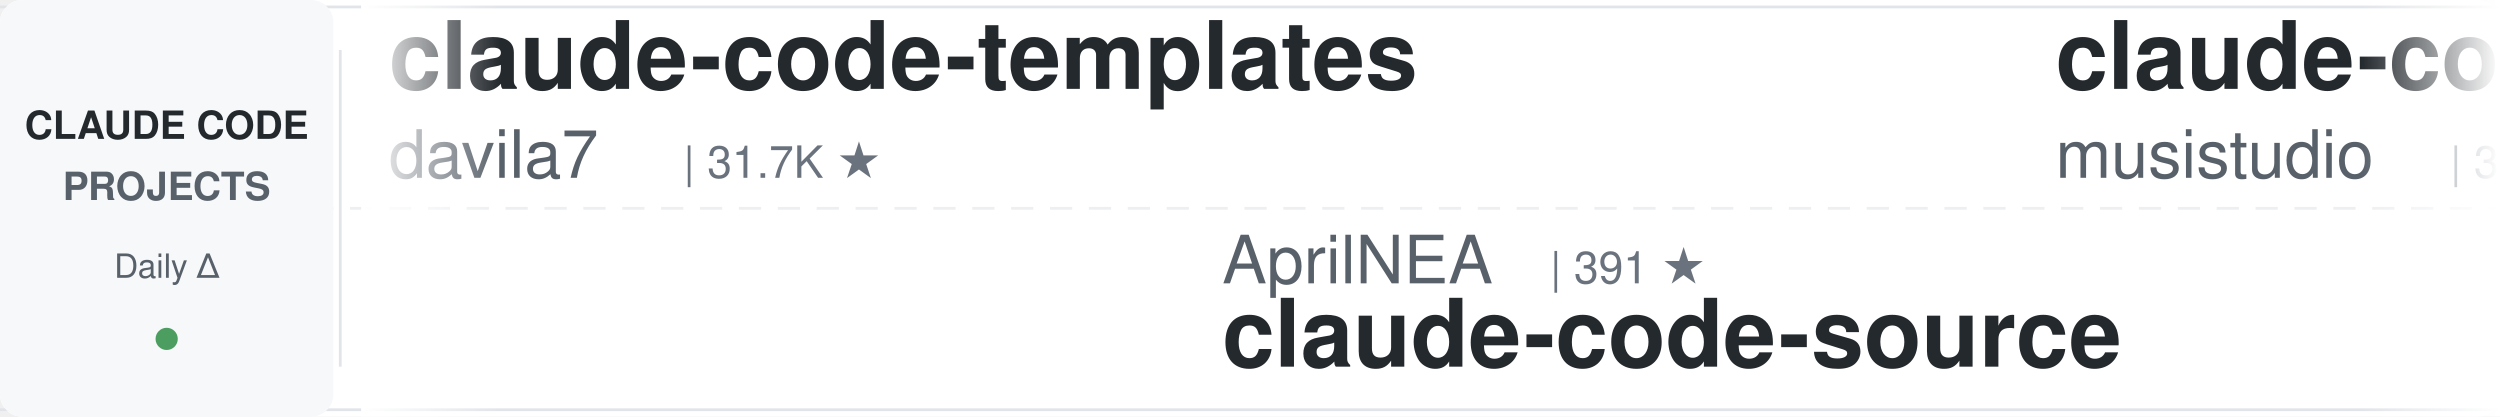
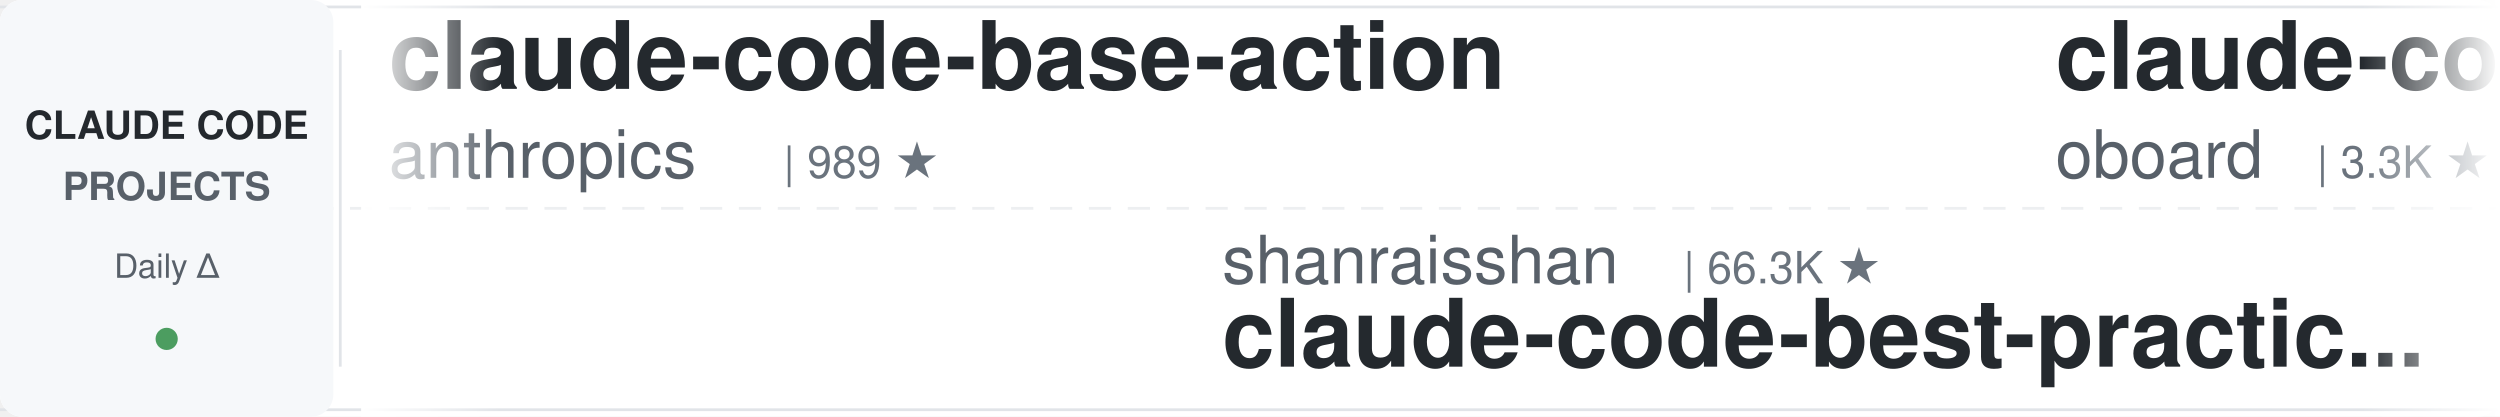
<svg xmlns="http://www.w3.org/2000/svg" width="900" height="150">
  <defs>
    <linearGradient id="leftFade" x1="0%" y1="0%" x2="100%" y2="0%">
      <stop offset="0%" style="stop-color:#ffffff;stop-opacity:1" />
      <stop offset="100%" style="stop-color:#ffffff;stop-opacity:0" />
    </linearGradient>
    <linearGradient id="rightFade" x1="0%" y1="0%" x2="100%" y2="0%">
      <stop offset="0%" style="stop-color:#ffffff;stop-opacity:0" />
      <stop offset="100%" style="stop-color:#ffffff;stop-opacity:1" />
    </linearGradient>
  </defs>
  <rect width="900" height="150" fill="#ffffff" rx="8" />
  <rect x="0" y="2" width="900" height="1" fill="#e1e4e8" />
  <rect x="0" y="147" width="900" height="1" fill="#e1e4e8" />
  <line x1="0" y1="75" x2="900" y2="75" stroke="#e1e4e8" stroke-width="1" stroke-dasharray="8 6" opacity="0.6" />
  <rect x="0" y="0" width="120" height="150" fill="#f6f8fa" rx="8" />
  <text x="60" y="50" font-family="-apple-system, BlinkMacSystemFont, 'Segoe UI', Helvetica, Arial, sans-serif" font-size="14" font-weight="600" fill="#24292e" text-anchor="middle">CLAUDE CODE</text>
  <text x="60" y="72" font-family="-apple-system, BlinkMacSystemFont, 'Segoe UI', Helvetica, Arial, sans-serif" font-size="14" font-weight="600" fill="#586069" text-anchor="middle">PROJECTS</text>
  <text x="60" y="100" font-family="-apple-system, BlinkMacSystemFont, 'Segoe UI', Helvetica, Arial, sans-serif" font-size="12" font-weight="500" fill="#586069" text-anchor="middle">Daily Δ</text>
  <circle cx="60" cy="122" r="4" fill="#22863a" opacity="0.8" />
  <rect x="122" y="18" width="1" height="114" fill="#e1e4e8" />
  <clipPath id="tickerClip">
    <rect x="130" y="0" width="770" height="150" />
  </clipPath>
  <g clip-path="url(#tickerClip)">
    <g id="tickerItems">
      <animateTransform attributeName="transform" attributeType="XML" type="translate" from="0 0" to="-3000 0" dur="54s" repeatCount="indefinite" />
      <g transform="translate(0, 0)">
-         <text x="140" y="32" font-family="-apple-system, BlinkMacSystemFont, 'Segoe UI', Helvetica, Arial, sans-serif" font-size="34" font-weight="600" fill="#24292e">claude-code-templates</text>
-         <text x="140" y="64" font-family="-apple-system, BlinkMacSystemFont, 'Segoe UI', Helvetica, Arial, sans-serif" font-size="24" font-weight="400" fill="#586069">davila7</text>
-         <text x="246" y="64" font-family="-apple-system, BlinkMacSystemFont, 'Segoe UI', Helvetica, Arial, sans-serif" font-size="16" font-weight="500" fill="#6a737d">| 31.7K ★</text>
+         <text x="140" y="32" font-family="-apple-system, BlinkMacSystemFont, 'Segoe UI', Helvetica, Arial, sans-serif" font-size="34" font-weight="600" fill="#24292e">claude-code-base-action</text>
+         <text x="140" y="64" font-family="-apple-system, BlinkMacSystemFont, 'Segoe UI', Helvetica, Arial, sans-serif" font-size="24" font-weight="400" fill="#586069">anthropics</text>
+         <text x="282" y="64" font-family="-apple-system, BlinkMacSystemFont, 'Segoe UI', Helvetica, Arial, sans-serif" font-size="16" font-weight="500" fill="#6a737d">| 989 ★</text>
      </g>
      <g transform="translate(300, 0)">
-         <text x="140" y="102" font-family="-apple-system, BlinkMacSystemFont, 'Segoe UI', Helvetica, Arial, sans-serif" font-size="24" font-weight="400" fill="#586069">AprilNEA</text>
-         <text x="258" y="102" font-family="-apple-system, BlinkMacSystemFont, 'Segoe UI', Helvetica, Arial, sans-serif" font-size="16" font-weight="500" fill="#6a737d">| 391 ★</text>
-         <text x="140" y="132" font-family="-apple-system, BlinkMacSystemFont, 'Segoe UI', Helvetica, Arial, sans-serif" font-size="34" font-weight="600" fill="#24292e">claude-code-source</text>
+         <text x="140" y="102" font-family="-apple-system, BlinkMacSystemFont, 'Segoe UI', Helvetica, Arial, sans-serif" font-size="24" font-weight="400" fill="#586069">shanraisshan</text>
+         <text x="306" y="102" font-family="-apple-system, BlinkMacSystemFont, 'Segoe UI', Helvetica, Arial, sans-serif" font-size="16" font-weight="500" fill="#6a737d">| 66.3K ★</text>
+         <text x="140" y="132" font-family="-apple-system, BlinkMacSystemFont, 'Segoe UI', Helvetica, Arial, sans-serif" font-size="34" font-weight="600" fill="#24292e">claude-code-best-practic...</text>
      </g>
      <g transform="translate(600, 0)">
-         <text x="140" y="32" font-family="-apple-system, BlinkMacSystemFont, 'Segoe UI', Helvetica, Arial, sans-serif" font-size="34" font-weight="600" fill="#24292e">claude-code-router</text>
-         <text x="140" y="64" font-family="-apple-system, BlinkMacSystemFont, 'Segoe UI', Helvetica, Arial, sans-serif" font-size="24" font-weight="400" fill="#586069">musistudio</text>
-         <text x="282" y="64" font-family="-apple-system, BlinkMacSystemFont, 'Segoe UI', Helvetica, Arial, sans-serif" font-size="16" font-weight="500" fill="#6a737d">| 37.4K ★</text>
-       </g>
-       <g transform="translate(900, 0)">
-         <text x="140" y="102" font-family="-apple-system, BlinkMacSystemFont, 'Segoe UI', Helvetica, Arial, sans-serif" font-size="24" font-weight="400" fill="#586069">ykdojo</text>
-         <text x="234" y="102" font-family="-apple-system, BlinkMacSystemFont, 'Segoe UI', Helvetica, Arial, sans-serif" font-size="16" font-weight="500" fill="#6a737d">| 10.1K ★</text>
-         <text x="140" y="132" font-family="-apple-system, BlinkMacSystemFont, 'Segoe UI', Helvetica, Arial, sans-serif" font-size="34" font-weight="600" fill="#24292e">claude-code-tips</text>
-       </g>
-       <g transform="translate(1200, 0)">
-         <text x="140" y="32" font-family="-apple-system, BlinkMacSystemFont, 'Segoe UI', Helvetica, Arial, sans-serif" font-size="34" font-weight="600" fill="#24292e">claude-coder</text>
-         <text x="140" y="64" font-family="-apple-system, BlinkMacSystemFont, 'Segoe UI', Helvetica, Arial, sans-serif" font-size="24" font-weight="400" fill="#586069">kodu-ai</text>
-         <text x="246" y="64" font-family="-apple-system, BlinkMacSystemFont, 'Segoe UI', Helvetica, Arial, sans-serif" font-size="16" font-weight="500" fill="#6a737d">| 5.2K ★</text>
-       </g>
-       <g transform="translate(1500, 0)">
-         <text x="140" y="102" font-family="-apple-system, BlinkMacSystemFont, 'Segoe UI', Helvetica, Arial, sans-serif" font-size="24" font-weight="400" fill="#586069">VILA-Lab</text>
-         <text x="258" y="102" font-family="-apple-system, BlinkMacSystemFont, 'Segoe UI', Helvetica, Arial, sans-serif" font-size="16" font-weight="500" fill="#6a737d">| 2.1K ★</text>
-         <text x="140" y="132" font-family="-apple-system, BlinkMacSystemFont, 'Segoe UI', Helvetica, Arial, sans-serif" font-size="34" font-weight="600" fill="#24292e">Dive-into-Claude-Code</text>
-       </g>
-       <g transform="translate(1800, 0)">
-         <text x="140" y="32" font-family="-apple-system, BlinkMacSystemFont, 'Segoe UI', Helvetica, Arial, sans-serif" font-size="34" font-weight="600" fill="#24292e">claude-code-cheat-sheet</text>
-         <text x="140" y="64" font-family="-apple-system, BlinkMacSystemFont, 'Segoe UI', Helvetica, Arial, sans-serif" font-size="24" font-weight="400" fill="#586069">Njengah</text>
-         <text x="246" y="64" font-family="-apple-system, BlinkMacSystemFont, 'Segoe UI', Helvetica, Arial, sans-serif" font-size="16" font-weight="500" fill="#6a737d">| 1.9K ★</text>
-       </g>
-       <g transform="translate(2100, 0)">
-         <text x="140" y="102" font-family="-apple-system, BlinkMacSystemFont, 'Segoe UI', Helvetica, Arial, sans-serif" font-size="24" font-weight="400" fill="#586069">ccplugins</text>
-         <text x="270" y="102" font-family="-apple-system, BlinkMacSystemFont, 'Segoe UI', Helvetica, Arial, sans-serif" font-size="16" font-weight="500" fill="#6a737d">| 952 ★</text>
-         <text x="140" y="132" font-family="-apple-system, BlinkMacSystemFont, 'Segoe UI', Helvetica, Arial, sans-serif" font-size="34" font-weight="600" fill="#24292e">awesome-claude-code-plug...</text>
-       </g>
-       <g transform="translate(2400, 0)">
        <text x="140" y="32" font-family="-apple-system, BlinkMacSystemFont, 'Segoe UI', Helvetica, Arial, sans-serif" font-size="34" font-weight="600" fill="#24292e">claude-code-rev</text>
        <text x="140" y="64" font-family="-apple-system, BlinkMacSystemFont, 'Segoe UI', Helvetica, Arial, sans-serif" font-size="24" font-weight="400" fill="#586069">oboard</text>
        <text x="234" y="64" font-family="-apple-system, BlinkMacSystemFont, 'Segoe UI', Helvetica, Arial, sans-serif" font-size="16" font-weight="500" fill="#6a737d">| 3.3K ★</text>
      </g>
+       <g transform="translate(900, 0)">
+         <text x="140" y="102" font-family="-apple-system, BlinkMacSystemFont, 'Segoe UI', Helvetica, Arial, sans-serif" font-size="24" font-weight="400" fill="#586069">ccplugins</text>
+         <text x="270" y="102" font-family="-apple-system, BlinkMacSystemFont, 'Segoe UI', Helvetica, Arial, sans-serif" font-size="16" font-weight="500" fill="#6a737d">| 951 ★</text>
+         <text x="140" y="132" font-family="-apple-system, BlinkMacSystemFont, 'Segoe UI', Helvetica, Arial, sans-serif" font-size="34" font-weight="600" fill="#24292e">awesome-claude-code-plug...</text>
+       </g>
+       <g transform="translate(1200, 0)">
+         <text x="140" y="32" font-family="-apple-system, BlinkMacSystemFont, 'Segoe UI', Helvetica, Arial, sans-serif" font-size="34" font-weight="600" fill="#24292e">ralph-claude-code</text>
+         <text x="140" y="64" font-family="-apple-system, BlinkMacSystemFont, 'Segoe UI', Helvetica, Arial, sans-serif" font-size="24" font-weight="400" fill="#586069">frankbria</text>
+         <text x="270" y="64" font-family="-apple-system, BlinkMacSystemFont, 'Segoe UI', Helvetica, Arial, sans-serif" font-size="16" font-weight="500" fill="#6a737d">| 9.6K ★</text>
+       </g>
+       <g transform="translate(1500, 0)">
+         <text x="140" y="102" font-family="-apple-system, BlinkMacSystemFont, 'Segoe UI', Helvetica, Arial, sans-serif" font-size="24" font-weight="400" fill="#586069">OneRedOak</text>
+         <text x="270" y="102" font-family="-apple-system, BlinkMacSystemFont, 'Segoe UI', Helvetica, Arial, sans-serif" font-size="16" font-weight="500" fill="#6a737d">| 3.9K ★</text>
+         <text x="140" y="132" font-family="-apple-system, BlinkMacSystemFont, 'Segoe UI', Helvetica, Arial, sans-serif" font-size="34" font-weight="600" fill="#24292e">claude-code-workflows</text>
+       </g>
+       <g transform="translate(1800, 0)">
+         <text x="140" y="32" font-family="-apple-system, BlinkMacSystemFont, 'Segoe UI', Helvetica, Arial, sans-serif" font-size="34" font-weight="600" fill="#24292e">claude-code-cli</text>
+         <text x="140" y="64" font-family="-apple-system, BlinkMacSystemFont, 'Segoe UI', Helvetica, Arial, sans-serif" font-size="24" font-weight="400" fill="#586069">huangserva</text>
+         <text x="282" y="64" font-family="-apple-system, BlinkMacSystemFont, 'Segoe UI', Helvetica, Arial, sans-serif" font-size="16" font-weight="500" fill="#6a737d">| 631 ★</text>
+       </g>
+       <g transform="translate(2100, 0)">
+         <text x="140" y="102" font-family="-apple-system, BlinkMacSystemFont, 'Segoe UI', Helvetica, Arial, sans-serif" font-size="24" font-weight="400" fill="#586069">SeemSeam</text>
+         <text x="258" y="102" font-family="-apple-system, BlinkMacSystemFont, 'Segoe UI', Helvetica, Arial, sans-serif" font-size="16" font-weight="500" fill="#6a737d">| 3.5K ★</text>
+         <text x="140" y="132" font-family="-apple-system, BlinkMacSystemFont, 'Segoe UI', Helvetica, Arial, sans-serif" font-size="34" font-weight="600" fill="#24292e">claude_codex_bridge</text>
+       </g>
+       <g transform="translate(2400, 0)">
+         <text x="140" y="32" font-family="-apple-system, BlinkMacSystemFont, 'Segoe UI', Helvetica, Arial, sans-serif" font-size="34" font-weight="600" fill="#24292e">Open-ClaudeCode</text>
+         <text x="140" y="64" font-family="-apple-system, BlinkMacSystemFont, 'Segoe UI', Helvetica, Arial, sans-serif" font-size="24" font-weight="400" fill="#586069">LING71671</text>
+         <text x="270" y="64" font-family="-apple-system, BlinkMacSystemFont, 'Segoe UI', Helvetica, Arial, sans-serif" font-size="16" font-weight="500" fill="#6a737d">| 957 ★</text>
+       </g>
      <g transform="translate(2700, 0)">
-         <text x="140" y="102" font-family="-apple-system, BlinkMacSystemFont, 'Segoe UI', Helvetica, Arial, sans-serif" font-size="24" font-weight="400" fill="#586069">WorldFlowAI</text>
-         <text x="294" y="102" font-family="-apple-system, BlinkMacSystemFont, 'Segoe UI', Helvetica, Arial, sans-serif" font-size="16" font-weight="500" fill="#6a737d">| 3.5K ★</text>
-         <text x="140" y="132" font-family="-apple-system, BlinkMacSystemFont, 'Segoe UI', Helvetica, Arial, sans-serif" font-size="34" font-weight="600" fill="#24292e">everything-claude-code</text>
+         <text x="140" y="102" font-family="-apple-system, BlinkMacSystemFont, 'Segoe UI', Helvetica, Arial, sans-serif" font-size="24" font-weight="400" fill="#586069">kodu-ai</text>
+         <text x="246" y="102" font-family="-apple-system, BlinkMacSystemFont, 'Segoe UI', Helvetica, Arial, sans-serif" font-size="16" font-weight="500" fill="#6a737d">| 5.2K ★</text>
+         <text x="140" y="132" font-family="-apple-system, BlinkMacSystemFont, 'Segoe UI', Helvetica, Arial, sans-serif" font-size="34" font-weight="600" fill="#24292e">claude-coder</text>
      </g>
      <g transform="translate(3000, 0)">
-         <text x="140" y="32" font-family="-apple-system, BlinkMacSystemFont, 'Segoe UI', Helvetica, Arial, sans-serif" font-size="34" font-weight="600" fill="#24292e">claude-code-templates</text>
-         <text x="140" y="64" font-family="-apple-system, BlinkMacSystemFont, 'Segoe UI', Helvetica, Arial, sans-serif" font-size="24" font-weight="400" fill="#586069">davila7</text>
-         <text x="246" y="64" font-family="-apple-system, BlinkMacSystemFont, 'Segoe UI', Helvetica, Arial, sans-serif" font-size="16" font-weight="500" fill="#6a737d">| 31.7K ★</text>
+         <text x="140" y="32" font-family="-apple-system, BlinkMacSystemFont, 'Segoe UI', Helvetica, Arial, sans-serif" font-size="34" font-weight="600" fill="#24292e">claude-code-base-action</text>
+         <text x="140" y="64" font-family="-apple-system, BlinkMacSystemFont, 'Segoe UI', Helvetica, Arial, sans-serif" font-size="24" font-weight="400" fill="#586069">anthropics</text>
+         <text x="282" y="64" font-family="-apple-system, BlinkMacSystemFont, 'Segoe UI', Helvetica, Arial, sans-serif" font-size="16" font-weight="500" fill="#6a737d">| 989 ★</text>
      </g>
      <g transform="translate(3300, 0)">
-         <text x="140" y="102" font-family="-apple-system, BlinkMacSystemFont, 'Segoe UI', Helvetica, Arial, sans-serif" font-size="24" font-weight="400" fill="#586069">AprilNEA</text>
-         <text x="258" y="102" font-family="-apple-system, BlinkMacSystemFont, 'Segoe UI', Helvetica, Arial, sans-serif" font-size="16" font-weight="500" fill="#6a737d">| 391 ★</text>
-         <text x="140" y="132" font-family="-apple-system, BlinkMacSystemFont, 'Segoe UI', Helvetica, Arial, sans-serif" font-size="34" font-weight="600" fill="#24292e">claude-code-source</text>
+         <text x="140" y="102" font-family="-apple-system, BlinkMacSystemFont, 'Segoe UI', Helvetica, Arial, sans-serif" font-size="24" font-weight="400" fill="#586069">shanraisshan</text>
+         <text x="306" y="102" font-family="-apple-system, BlinkMacSystemFont, 'Segoe UI', Helvetica, Arial, sans-serif" font-size="16" font-weight="500" fill="#6a737d">| 66.3K ★</text>
+         <text x="140" y="132" font-family="-apple-system, BlinkMacSystemFont, 'Segoe UI', Helvetica, Arial, sans-serif" font-size="34" font-weight="600" fill="#24292e">claude-code-best-practic...</text>
      </g>
      <g transform="translate(3600, 0)">
-         <text x="140" y="32" font-family="-apple-system, BlinkMacSystemFont, 'Segoe UI', Helvetica, Arial, sans-serif" font-size="34" font-weight="600" fill="#24292e">claude-code-router</text>
-         <text x="140" y="64" font-family="-apple-system, BlinkMacSystemFont, 'Segoe UI', Helvetica, Arial, sans-serif" font-size="24" font-weight="400" fill="#586069">musistudio</text>
-         <text x="282" y="64" font-family="-apple-system, BlinkMacSystemFont, 'Segoe UI', Helvetica, Arial, sans-serif" font-size="16" font-weight="500" fill="#6a737d">| 37.4K ★</text>
+         <text x="140" y="32" font-family="-apple-system, BlinkMacSystemFont, 'Segoe UI', Helvetica, Arial, sans-serif" font-size="34" font-weight="600" fill="#24292e">claude-code-rev</text>
+         <text x="140" y="64" font-family="-apple-system, BlinkMacSystemFont, 'Segoe UI', Helvetica, Arial, sans-serif" font-size="24" font-weight="400" fill="#586069">oboard</text>
+         <text x="234" y="64" font-family="-apple-system, BlinkMacSystemFont, 'Segoe UI', Helvetica, Arial, sans-serif" font-size="16" font-weight="500" fill="#6a737d">| 3.3K ★</text>
      </g>
      <g transform="translate(3900, 0)">
-         <text x="140" y="102" font-family="-apple-system, BlinkMacSystemFont, 'Segoe UI', Helvetica, Arial, sans-serif" font-size="24" font-weight="400" fill="#586069">ykdojo</text>
-         <text x="234" y="102" font-family="-apple-system, BlinkMacSystemFont, 'Segoe UI', Helvetica, Arial, sans-serif" font-size="16" font-weight="500" fill="#6a737d">| 10.1K ★</text>
-         <text x="140" y="132" font-family="-apple-system, BlinkMacSystemFont, 'Segoe UI', Helvetica, Arial, sans-serif" font-size="34" font-weight="600" fill="#24292e">claude-code-tips</text>
+         <text x="140" y="102" font-family="-apple-system, BlinkMacSystemFont, 'Segoe UI', Helvetica, Arial, sans-serif" font-size="24" font-weight="400" fill="#586069">ccplugins</text>
+         <text x="270" y="102" font-family="-apple-system, BlinkMacSystemFont, 'Segoe UI', Helvetica, Arial, sans-serif" font-size="16" font-weight="500" fill="#6a737d">| 951 ★</text>
+         <text x="140" y="132" font-family="-apple-system, BlinkMacSystemFont, 'Segoe UI', Helvetica, Arial, sans-serif" font-size="34" font-weight="600" fill="#24292e">awesome-claude-code-plug...</text>
      </g>
    </g>
  </g>
  <rect x="130" y="0" width="50" height="150" fill="url(#leftFade)" />
  <rect x="850" y="0" width="50" height="150" fill="url(#rightFade)" />
</svg>
